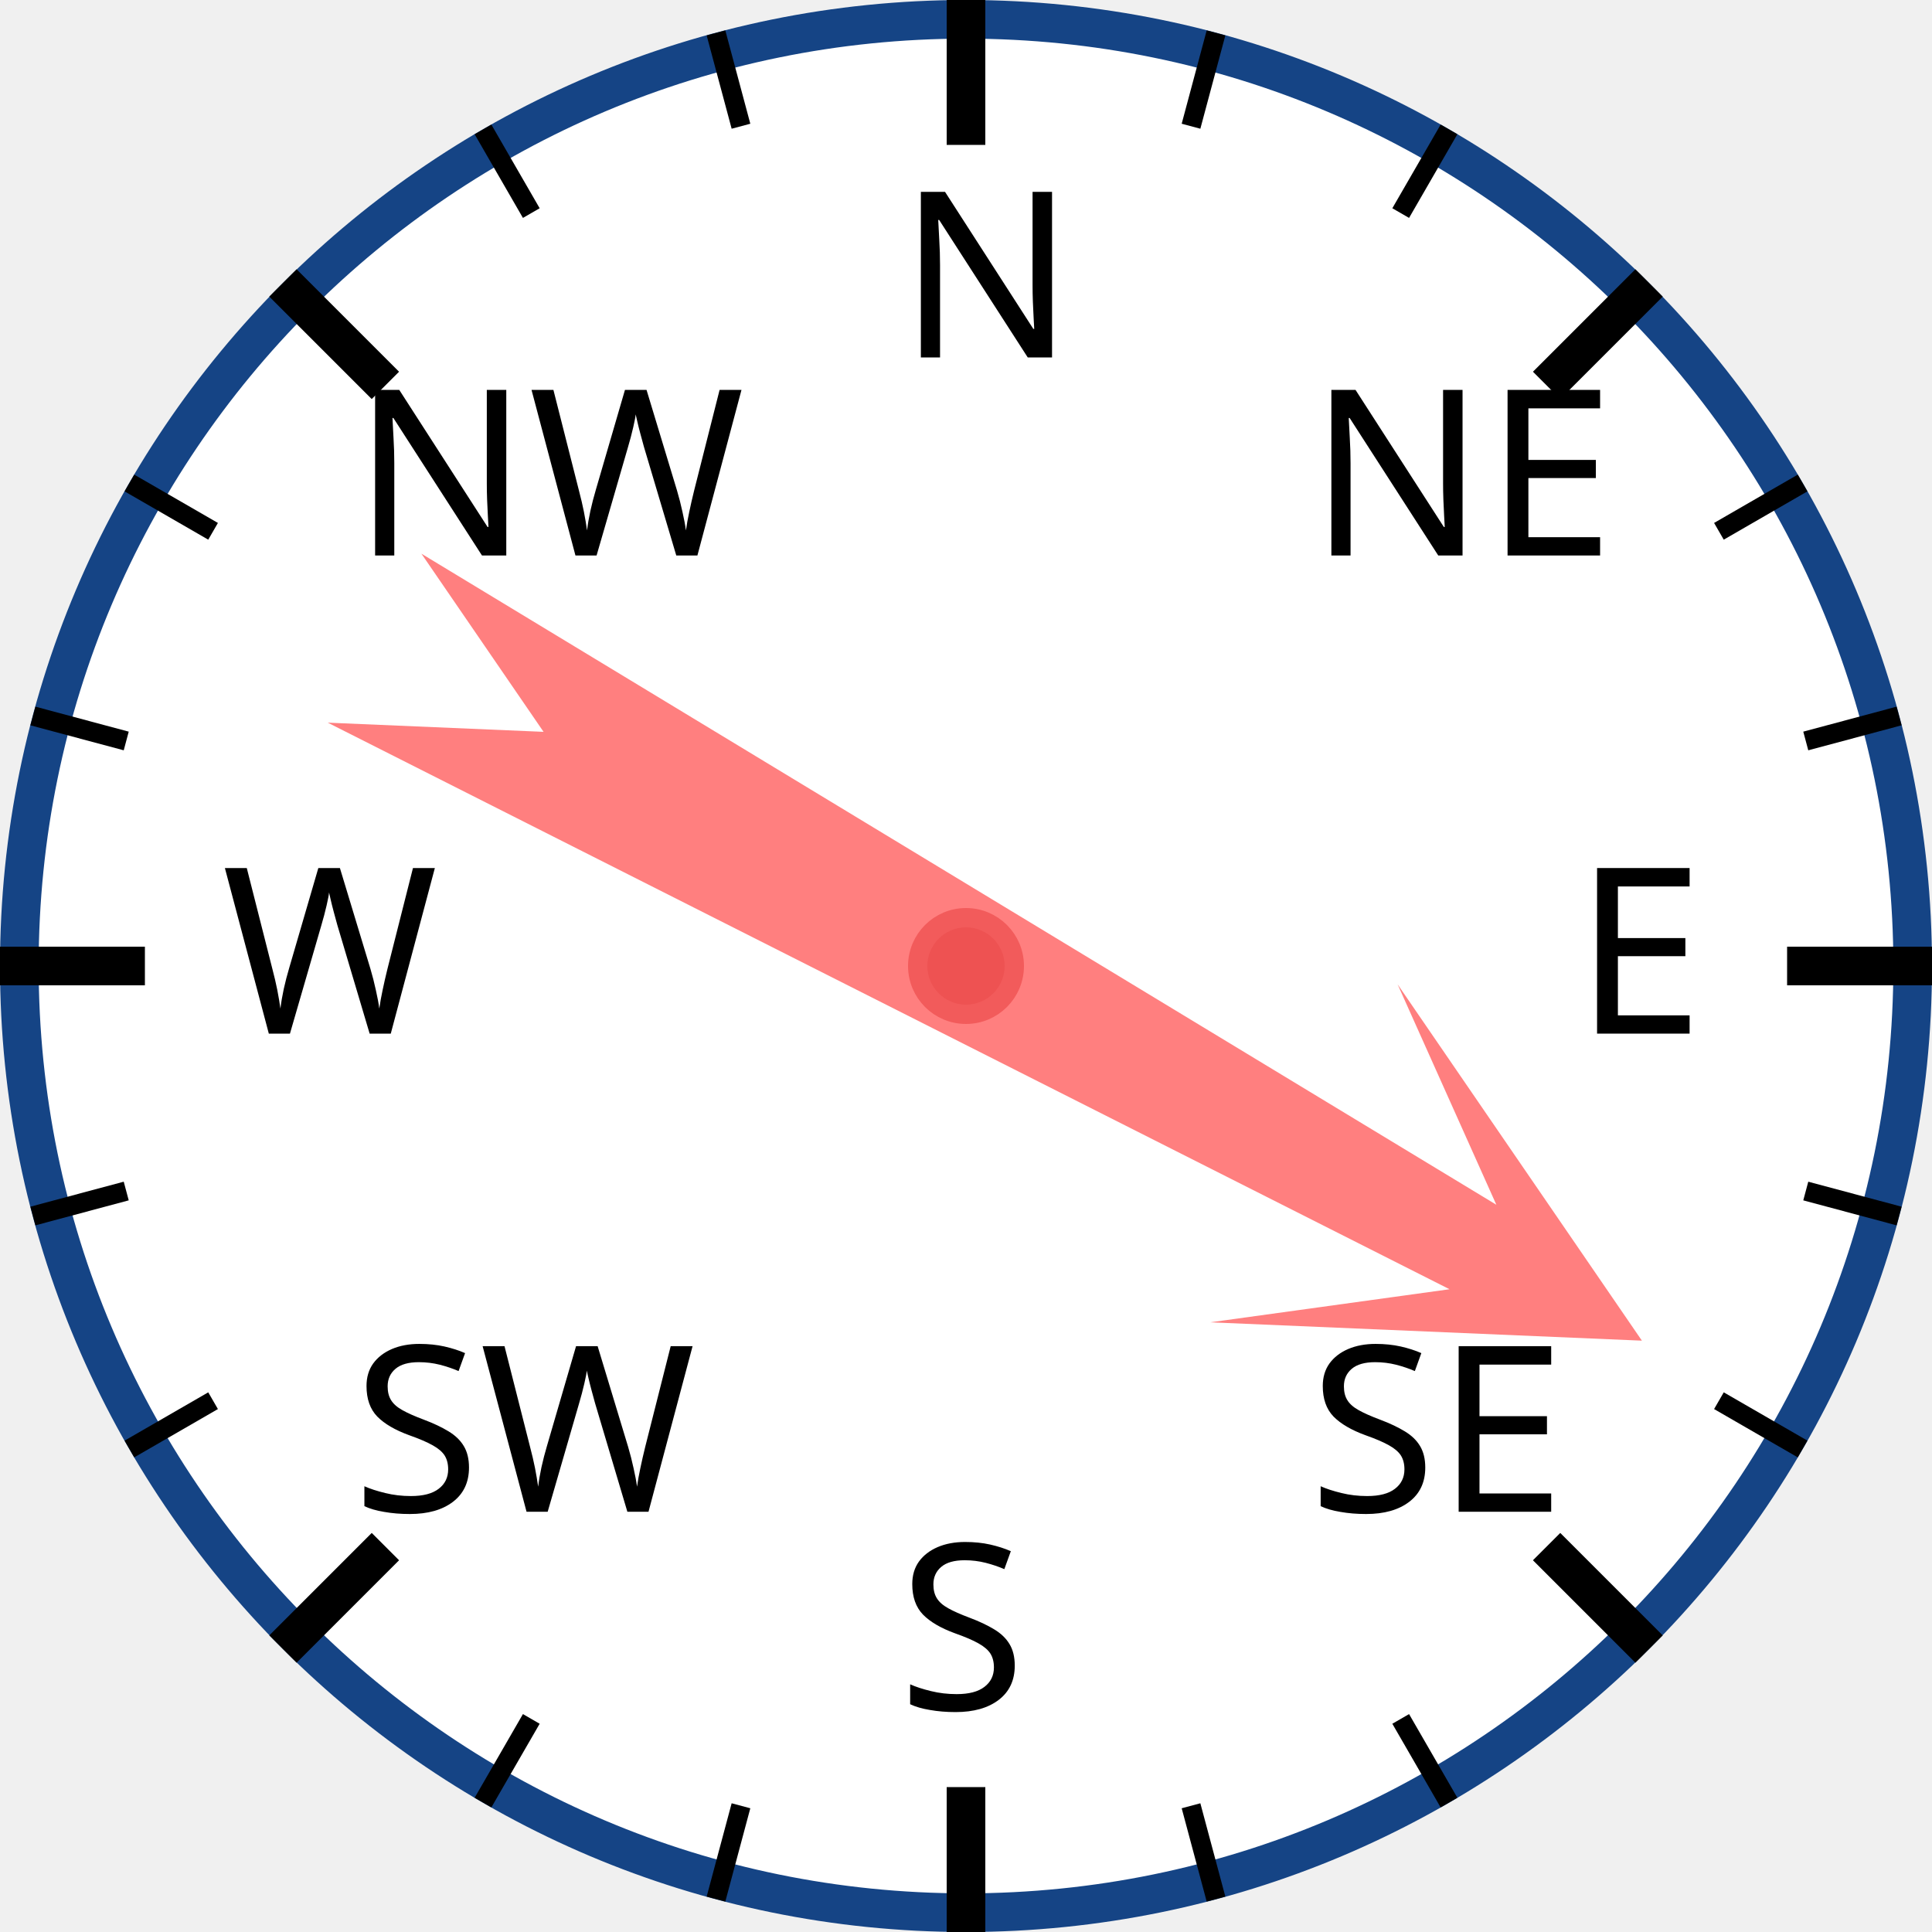
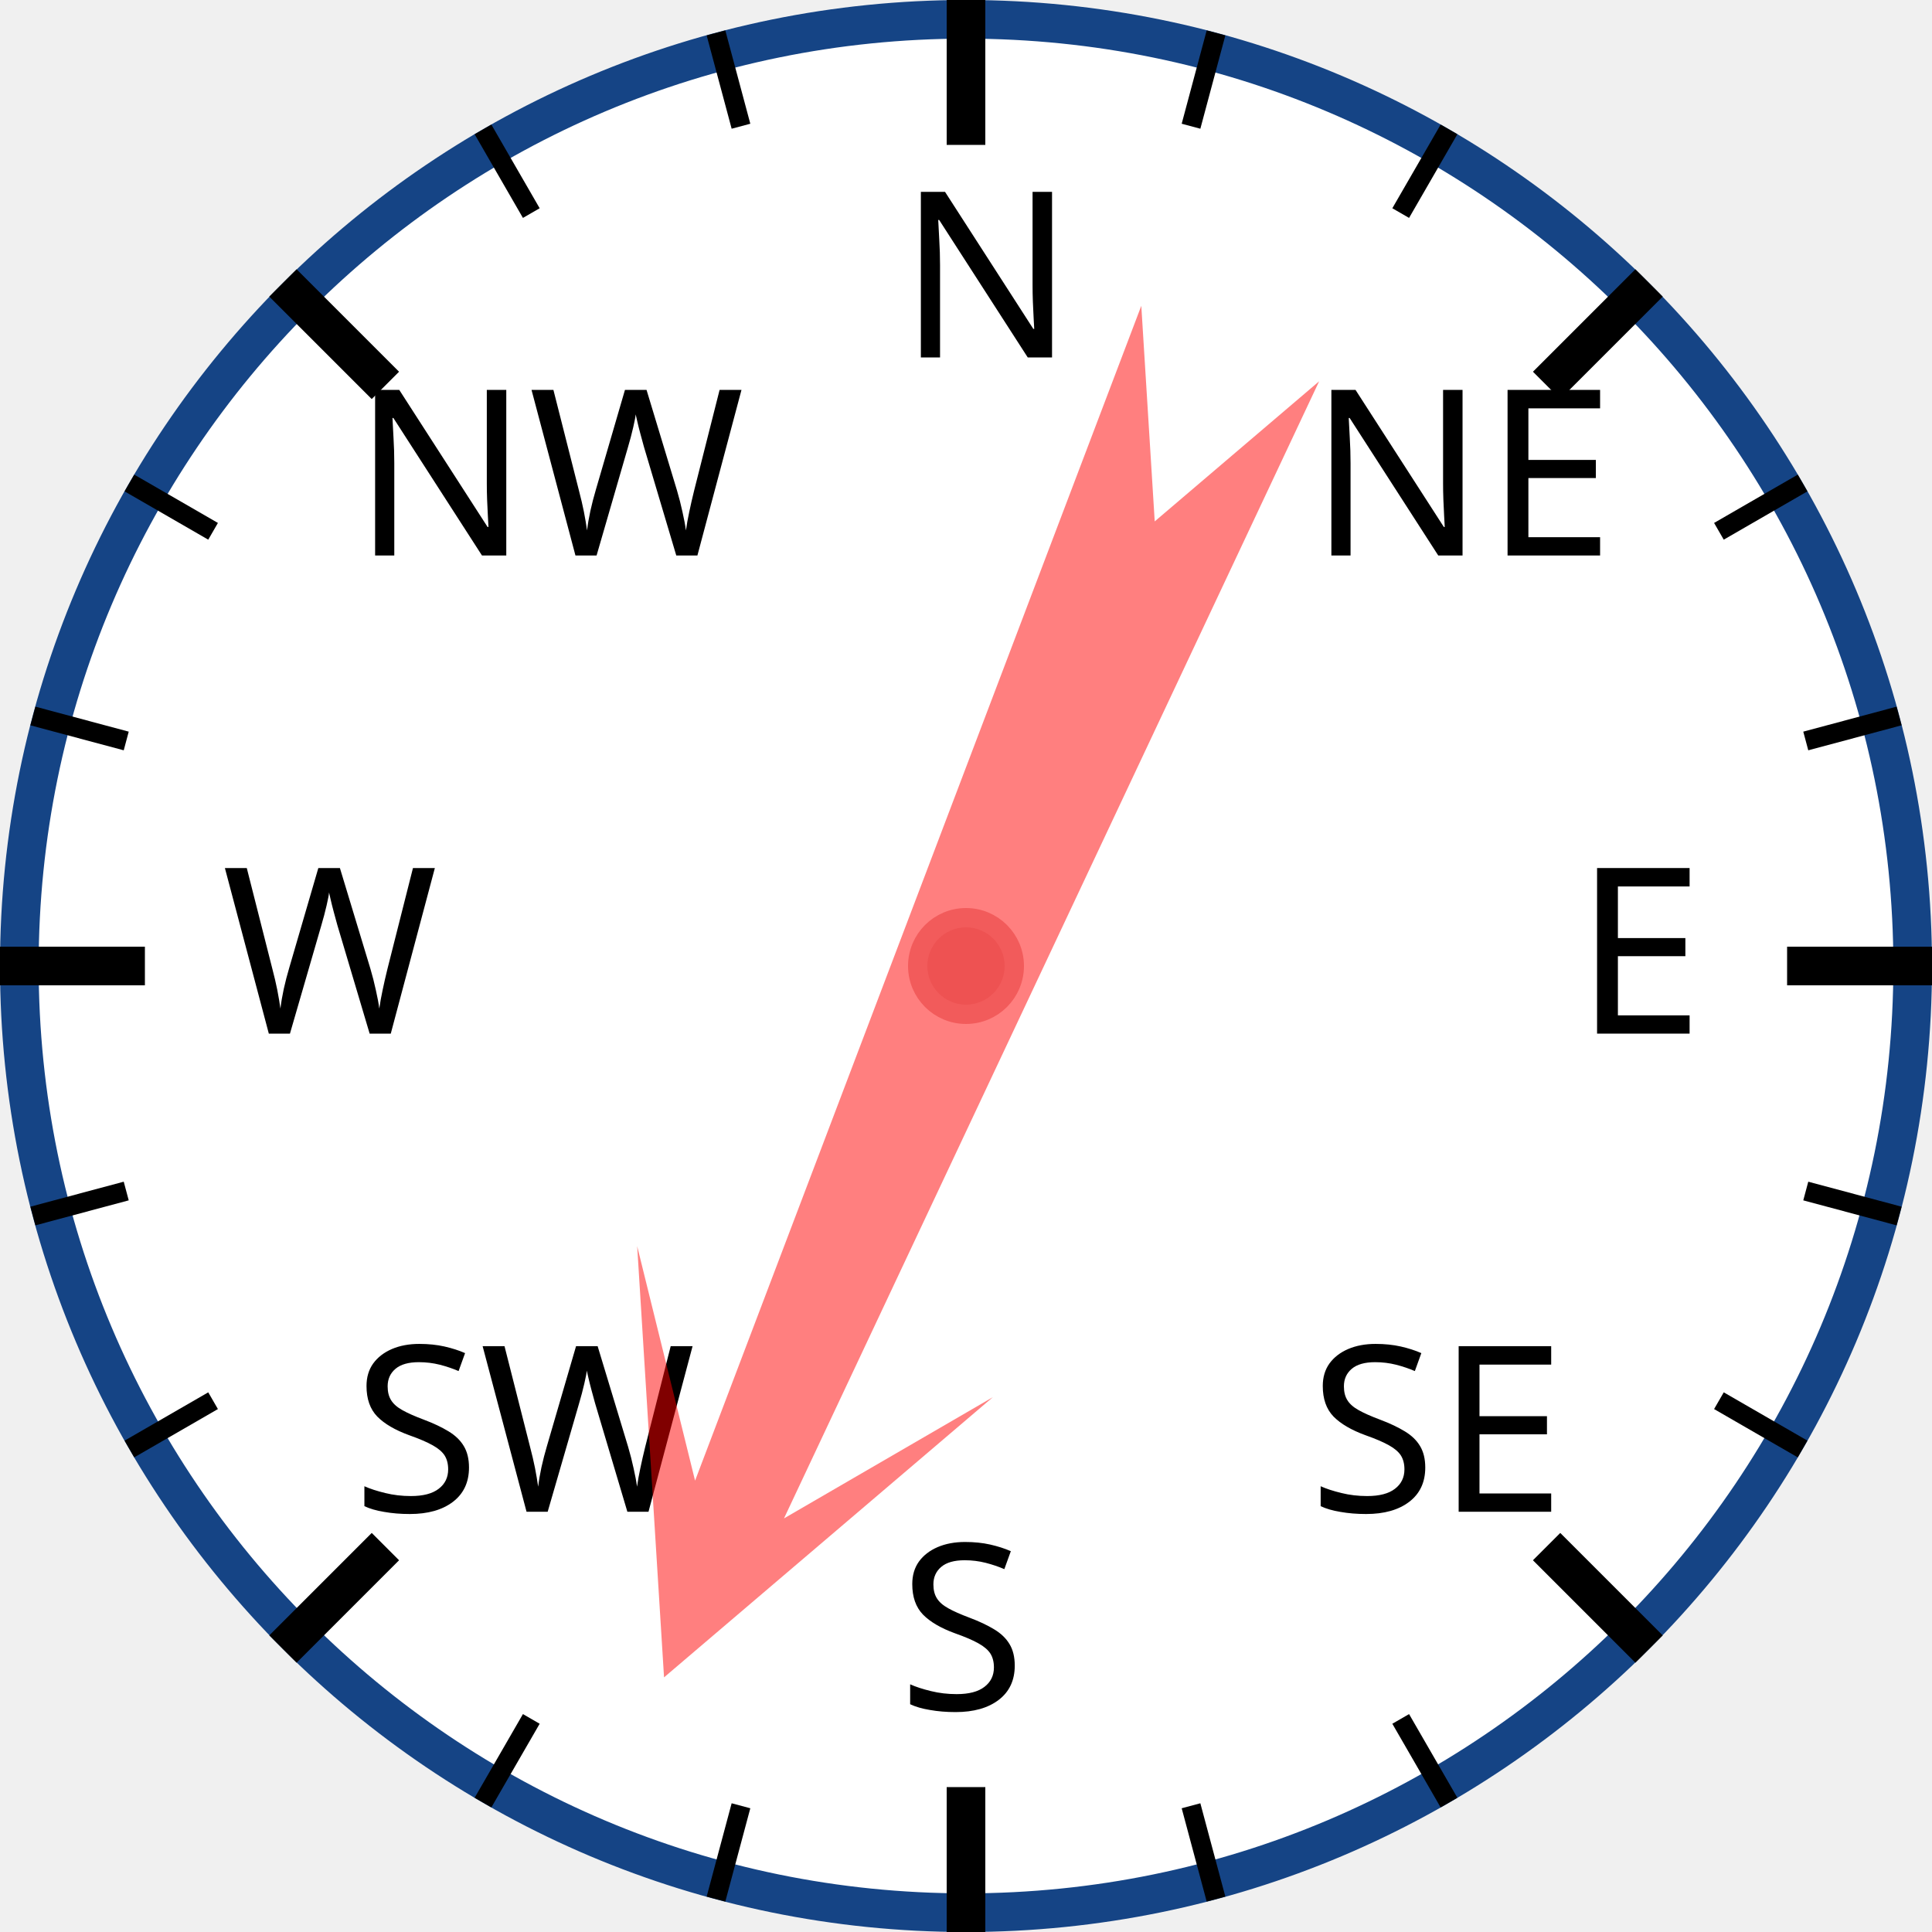
<svg xmlns="http://www.w3.org/2000/svg" width="120px" height="120px" viewBox="0 0 200 200">
  <circle cx="100" cy="100" r="98" style="fill: white; stroke: #154485; stroke-width: 4;" />
  <text x="93.0" y="37.0" style="font-family: sans-serif; font-size: 18pt;">N</text>
  <line x1="100.0" y1="0.0" x2="100.0" y2="15.0" style="stroke: black; stroke-width: 4;" />
  <line x1="74.118" y1="3.407" x2="76.706" y2="13.067" style="stroke: black; stroke-width: 2;" />
  <line x1="50" y1="13.397" x2="55" y2="22.058" style="stroke: black; stroke-width: 2;" />
  <text x="36.503" y="57.503" style="font-family: sans-serif; font-size: 18pt;">NW</text>
  <line x1="29.289" y1="29.289" x2="39.896" y2="39.896" style="stroke: black; stroke-width: 4;" />
  <line x1="13.397" y1="50" x2="22.058" y2="55" style="stroke: black; stroke-width: 2;" />
  <line x1="3.407" y1="74.118" x2="13.067" y2="76.706" style="stroke: black; stroke-width: 2;" />
  <text x="23.0" y="107.0" style="font-family: sans-serif; font-size: 18pt;">W</text>
  <line x1="0.0" y1="100.0" x2="15.0" y2="100.0" style="stroke: black; stroke-width: 4;" />
  <line x1="3.407" y1="125.882" x2="13.067" y2="123.294" style="stroke: black; stroke-width: 2;" />
  <line x1="13.397" y1="150" x2="22.058" y2="145" style="stroke: black; stroke-width: 2;" />
  <text x="36.503" y="156.497" style="font-family: sans-serif; font-size: 18pt;">SW</text>
  <line x1="29.289" y1="170.711" x2="39.896" y2="160.104" style="stroke: black; stroke-width: 4;" />
  <line x1="50" y1="186.603" x2="55" y2="177.942" style="stroke: black; stroke-width: 2;" />
  <line x1="74.118" y1="196.593" x2="76.706" y2="186.933" style="stroke: black; stroke-width: 2;" />
  <text x="93" y="177.0" style="font-family: sans-serif; font-size: 18pt;">S</text>
  <line x1="100" y1="200.0" x2="100" y2="185.0" style="stroke: black; stroke-width: 4;" />
  <line x1="125.882" y1="196.593" x2="123.294" y2="186.933" style="stroke: black; stroke-width: 2;" />
  <line x1="150.0" y1="186.603" x2="145.0" y2="177.942" style="stroke: black; stroke-width: 2;" />
  <text x="135.497" y="156.497" style="font-family: sans-serif; font-size: 18pt;">SE</text>
  <line x1="170.711" y1="170.711" x2="160.104" y2="160.104" style="stroke: black; stroke-width: 4;" />
  <line x1="186.603" y1="150" x2="177.942" y2="145" style="stroke: black; stroke-width: 2;" />
  <line x1="196.593" y1="125.882" x2="186.933" y2="123.294" style="stroke: black; stroke-width: 2;" />
  <text x="163.0" y="107" style="font-family: sans-serif; font-size: 18pt;">E</text>
  <line x1="200.0" y1="100" x2="185.0" y2="100" style="stroke: black; stroke-width: 4;" />
  <line x1="196.593" y1="74.118" x2="186.933" y2="76.706" style="stroke: black; stroke-width: 2;" />
  <line x1="186.603" y1="50" x2="177.942" y2="55" style="stroke: black; stroke-width: 2;" />
  <text x="135.497" y="57.503" style="font-family: sans-serif; font-size: 18pt;">NE</text>
  <line x1="170.711" y1="29.289" x2="160.104" y2="39.896" style="stroke: black; stroke-width: 4;" />
  <line x1="150" y1="13.397" x2="145" y2="22.058" style="stroke: black; stroke-width: 2;" />
  <line x1="125.882" y1="3.407" x2="123.294" y2="13.067" style="stroke: black; stroke-width: 2;" />
-   <polygon points="100 20 120 60 105 40 110 170 100 150 90 170 95 40 80 60" style="fill: red; fill-opacity: 0.5;" transform="rotate(119,100,100)" />
+   <polygon points="100 20 120 60 105 40 110 170 100 150 90 170 95 40 80 60" style="fill: red; fill-opacity: 0.5;" transform="rotate(203,100,100)" />
  <circle cx="100" cy="100" r="5" style="fill: #EE5252; stroke: #F25B5B; stroke-width: 2;" />
</svg>
